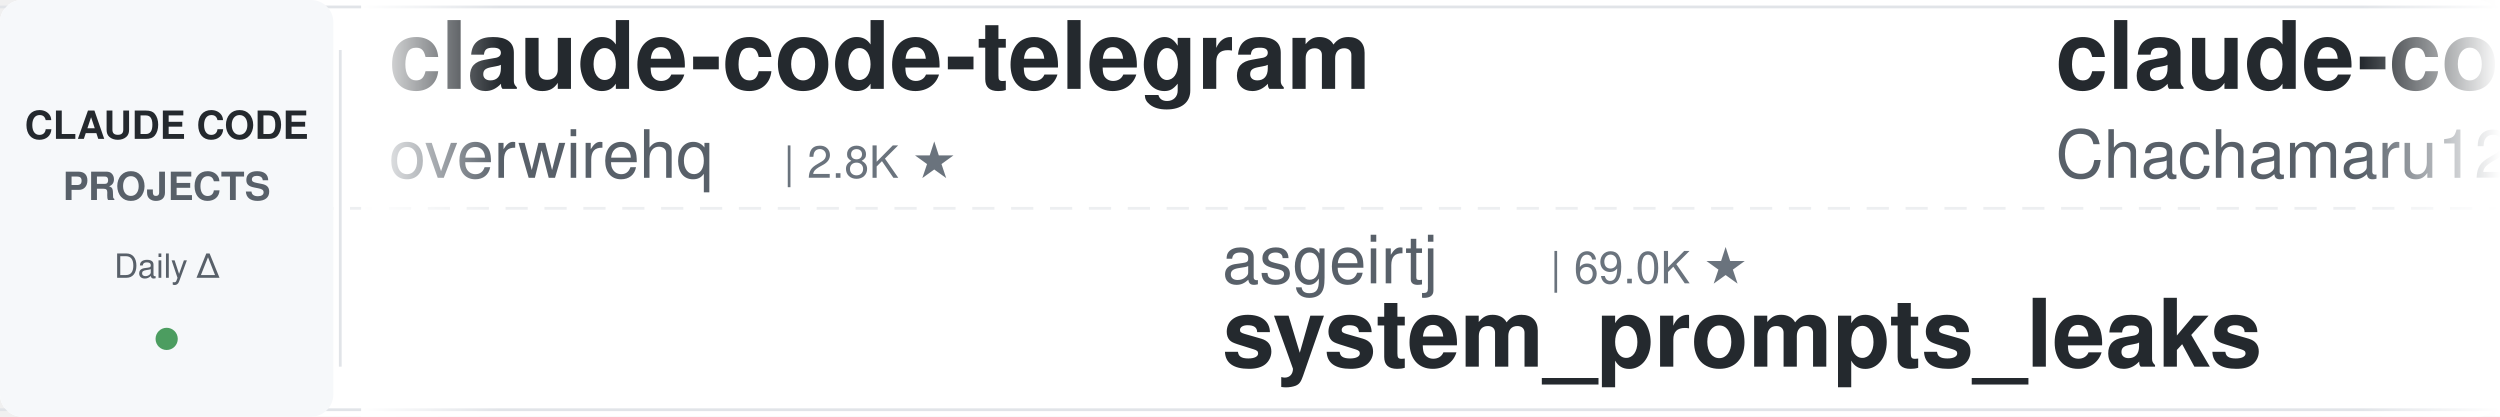
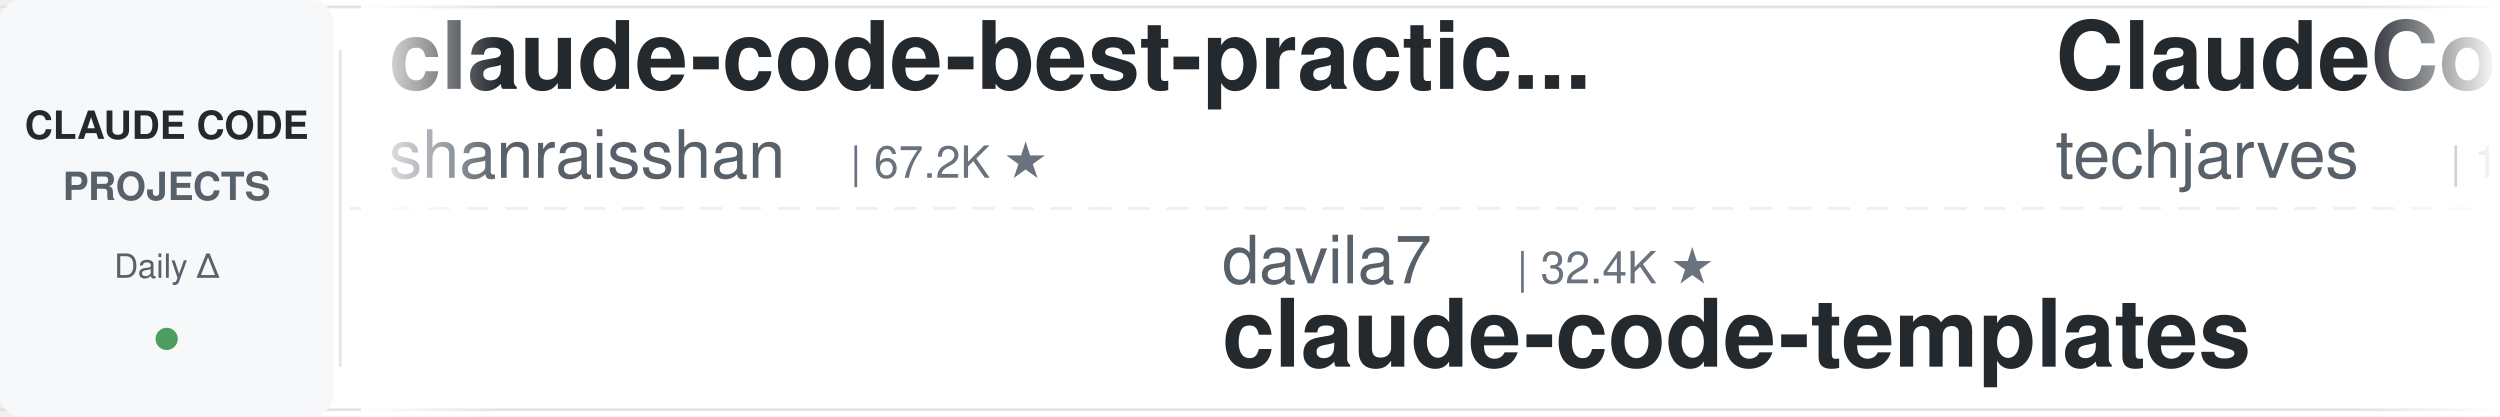
<svg xmlns="http://www.w3.org/2000/svg" width="900" height="150">
  <defs>
    <linearGradient id="leftFade" x1="0%" y1="0%" x2="100%" y2="0%">
      <stop offset="0%" style="stop-color:#ffffff;stop-opacity:1" />
      <stop offset="100%" style="stop-color:#ffffff;stop-opacity:0" />
    </linearGradient>
    <linearGradient id="rightFade" x1="0%" y1="0%" x2="100%" y2="0%">
      <stop offset="0%" style="stop-color:#ffffff;stop-opacity:0" />
      <stop offset="100%" style="stop-color:#ffffff;stop-opacity:1" />
    </linearGradient>
  </defs>
  <rect width="900" height="150" fill="#ffffff" rx="8" />
  <rect x="0" y="2" width="900" height="1" fill="#e1e4e8" />
  <rect x="0" y="147" width="900" height="1" fill="#e1e4e8" />
  <line x1="0" y1="75" x2="900" y2="75" stroke="#e1e4e8" stroke-width="1" stroke-dasharray="8 6" opacity="0.6" />
  <rect x="0" y="0" width="120" height="150" fill="#f6f8fa" rx="8" />
  <text x="60" y="50" font-family="-apple-system, BlinkMacSystemFont, 'Segoe UI', Helvetica, Arial, sans-serif" font-size="14" font-weight="600" fill="#24292e" text-anchor="middle">CLAUDE CODE</text>
  <text x="60" y="72" font-family="-apple-system, BlinkMacSystemFont, 'Segoe UI', Helvetica, Arial, sans-serif" font-size="14" font-weight="600" fill="#586069" text-anchor="middle">PROJECTS</text>
  <text x="60" y="100" font-family="-apple-system, BlinkMacSystemFont, 'Segoe UI', Helvetica, Arial, sans-serif" font-size="12" font-weight="500" fill="#586069" text-anchor="middle">Daily Δ</text>
  <circle cx="60" cy="122" r="4" fill="#22863a" opacity="0.8" />
  <rect x="122" y="18" width="1" height="114" fill="#e1e4e8" />
  <clipPath id="tickerClip">
    <rect x="130" y="0" width="770" height="150" />
  </clipPath>
  <g clip-path="url(#tickerClip)">
    <g id="tickerItems">
      <animateTransform attributeName="transform" attributeType="XML" type="translate" from="0 0" to="-3000 0" dur="54s" repeatCount="indefinite" />
      <g transform="translate(0, 0)">
-         <text x="140" y="32" font-family="-apple-system, BlinkMacSystemFont, 'Segoe UI', Helvetica, Arial, sans-serif" font-size="34" font-weight="600" fill="#24292e">claude-code-telegram</text>
-         <text x="140" y="64" font-family="-apple-system, BlinkMacSystemFont, 'Segoe UI', Helvetica, Arial, sans-serif" font-size="24" font-weight="400" fill="#586069">overwirehq</text>
-         <text x="282" y="64" font-family="-apple-system, BlinkMacSystemFont, 'Segoe UI', Helvetica, Arial, sans-serif" font-size="16" font-weight="500" fill="#6a737d">| 2.8K ★</text>
+         <text x="140" y="32" font-family="-apple-system, BlinkMacSystemFont, 'Segoe UI', Helvetica, Arial, sans-serif" font-size="34" font-weight="600" fill="#24292e">claude-code-best-practic...</text>
+         <text x="140" y="64" font-family="-apple-system, BlinkMacSystemFont, 'Segoe UI', Helvetica, Arial, sans-serif" font-size="24" font-weight="400" fill="#586069">shanraisshan</text>
+         <text x="306" y="64" font-family="-apple-system, BlinkMacSystemFont, 'Segoe UI', Helvetica, Arial, sans-serif" font-size="16" font-weight="500" fill="#6a737d">| 67.2K ★</text>
      </g>
      <g transform="translate(300, 0)">
-         <text x="140" y="102" font-family="-apple-system, BlinkMacSystemFont, 'Segoe UI', Helvetica, Arial, sans-serif" font-size="24" font-weight="400" fill="#586069">asgeirtj</text>
-         <text x="258" y="102" font-family="-apple-system, BlinkMacSystemFont, 'Segoe UI', Helvetica, Arial, sans-serif" font-size="16" font-weight="500" fill="#6a737d">| 69.0K ★</text>
-         <text x="140" y="132" font-family="-apple-system, BlinkMacSystemFont, 'Segoe UI', Helvetica, Arial, sans-serif" font-size="34" font-weight="600" fill="#24292e">system_prompts_leaks</text>
+         <text x="140" y="102" font-family="-apple-system, BlinkMacSystemFont, 'Segoe UI', Helvetica, Arial, sans-serif" font-size="24" font-weight="400" fill="#586069">davila7</text>
+         <text x="246" y="102" font-family="-apple-system, BlinkMacSystemFont, 'Segoe UI', Helvetica, Arial, sans-serif" font-size="16" font-weight="500" fill="#6a737d">| 32.4K ★</text>
+         <text x="140" y="132" font-family="-apple-system, BlinkMacSystemFont, 'Segoe UI', Helvetica, Arial, sans-serif" font-size="34" font-weight="600" fill="#24292e">claude-code-templates</text>
      </g>
      <g transform="translate(600, 0)">
-         <text x="140" y="32" font-family="-apple-system, BlinkMacSystemFont, 'Segoe UI', Helvetica, Arial, sans-serif" font-size="34" font-weight="600" fill="#24292e">claude-code-harness</text>
-         <text x="140" y="64" font-family="-apple-system, BlinkMacSystemFont, 'Segoe UI', Helvetica, Arial, sans-serif" font-size="24" font-weight="400" fill="#586069">Chachamaru127</text>
-         <text x="318" y="64" font-family="-apple-system, BlinkMacSystemFont, 'Segoe UI', Helvetica, Arial, sans-serif" font-size="16" font-weight="500" fill="#6a737d">| 3.1K ★</text>
+         <text x="140" y="32" font-family="-apple-system, BlinkMacSystemFont, 'Segoe UI', Helvetica, Arial, sans-serif" font-size="34" font-weight="600" fill="#24292e">ClaudeCode-Portable</text>
+         <text x="140" y="64" font-family="-apple-system, BlinkMacSystemFont, 'Segoe UI', Helvetica, Arial, sans-serif" font-size="24" font-weight="400" fill="#586069">techjarves</text>
+         <text x="282" y="64" font-family="-apple-system, BlinkMacSystemFont, 'Segoe UI', Helvetica, Arial, sans-serif" font-size="16" font-weight="500" fill="#6a737d">| 1.6K ★</text>
      </g>
      <g transform="translate(900, 0)">
+         <text x="140" y="102" font-family="-apple-system, BlinkMacSystemFont, 'Segoe UI', Helvetica, Arial, sans-serif" font-size="24" font-weight="400" fill="#586069">diet103</text>
+         <text x="246" y="102" font-family="-apple-system, BlinkMacSystemFont, 'Segoe UI', Helvetica, Arial, sans-serif" font-size="16" font-weight="500" fill="#6a737d">| 10.0K ★</text>
+         <text x="140" y="132" font-family="-apple-system, BlinkMacSystemFont, 'Segoe UI', Helvetica, Arial, sans-serif" font-size="34" font-weight="600" fill="#24292e">claude-code-infrastructu...</text>
+       </g>
+       <g transform="translate(1200, 0)">
+         <text x="140" y="32" font-family="-apple-system, BlinkMacSystemFont, 'Segoe UI', Helvetica, Arial, sans-serif" font-size="34" font-weight="600" fill="#24292e">pi-vs-claude-code</text>
+         <text x="140" y="64" font-family="-apple-system, BlinkMacSystemFont, 'Segoe UI', Helvetica, Arial, sans-serif" font-size="24" font-weight="400" fill="#586069">disler</text>
+         <text x="234" y="64" font-family="-apple-system, BlinkMacSystemFont, 'Segoe UI', Helvetica, Arial, sans-serif" font-size="16" font-weight="500" fill="#6a737d">| 1.7K ★</text>
+       </g>
+       <g transform="translate(1500, 0)">
        <text x="140" y="102" font-family="-apple-system, BlinkMacSystemFont, 'Segoe UI', Helvetica, Arial, sans-serif" font-size="24" font-weight="400" fill="#586069">VILA-Lab</text>
        <text x="258" y="102" font-family="-apple-system, BlinkMacSystemFont, 'Segoe UI', Helvetica, Arial, sans-serif" font-size="16" font-weight="500" fill="#6a737d">| 2.1K ★</text>
        <text x="140" y="132" font-family="-apple-system, BlinkMacSystemFont, 'Segoe UI', Helvetica, Arial, sans-serif" font-size="34" font-weight="600" fill="#24292e">Dive-into-Claude-Code</text>
      </g>
-       <g transform="translate(1200, 0)">
-         <text x="140" y="32" font-family="-apple-system, BlinkMacSystemFont, 'Segoe UI', Helvetica, Arial, sans-serif" font-size="34" font-weight="600" fill="#24292e">ClaudeCodeAgents</text>
-         <text x="140" y="64" font-family="-apple-system, BlinkMacSystemFont, 'Segoe UI', Helvetica, Arial, sans-serif" font-size="24" font-weight="400" fill="#586069">darcyegb</text>
-         <text x="258" y="64" font-family="-apple-system, BlinkMacSystemFont, 'Segoe UI', Helvetica, Arial, sans-serif" font-size="16" font-weight="500" fill="#6a737d">| 771 ★</text>
-       </g>
-       <g transform="translate(1500, 0)">
-         <text x="140" y="102" font-family="-apple-system, BlinkMacSystemFont, 'Segoe UI', Helvetica, Arial, sans-serif" font-size="24" font-weight="400" fill="#586069">krusemediallc</text>
-         <text x="318" y="102" font-family="-apple-system, BlinkMacSystemFont, 'Segoe UI', Helvetica, Arial, sans-serif" font-size="16" font-weight="500" fill="#6a737d">| 1.6K ★</text>
-         <text x="140" y="132" font-family="-apple-system, BlinkMacSystemFont, 'Segoe UI', Helvetica, Arial, sans-serif" font-size="34" font-weight="600" fill="#24292e">arcads-claude-code</text>
-       </g>
      <g transform="translate(1800, 0)">
-         <text x="140" y="32" font-family="-apple-system, BlinkMacSystemFont, 'Segoe UI', Helvetica, Arial, sans-serif" font-size="34" font-weight="600" fill="#24292e">awesome-claude-code-plug...</text>
-         <text x="140" y="64" font-family="-apple-system, BlinkMacSystemFont, 'Segoe UI', Helvetica, Arial, sans-serif" font-size="24" font-weight="400" fill="#586069">ccplugins</text>
-         <text x="270" y="64" font-family="-apple-system, BlinkMacSystemFont, 'Segoe UI', Helvetica, Arial, sans-serif" font-size="16" font-weight="500" fill="#6a737d">| 966 ★</text>
+         <text x="140" y="32" font-family="-apple-system, BlinkMacSystemFont, 'Segoe UI', Helvetica, Arial, sans-serif" font-size="34" font-weight="600" fill="#24292e">skills</text>
+         <text x="140" y="64" font-family="-apple-system, BlinkMacSystemFont, 'Segoe UI', Helvetica, Arial, sans-serif" font-size="24" font-weight="400" fill="#586069">anthropics</text>
+         <text x="282" y="64" font-family="-apple-system, BlinkMacSystemFont, 'Segoe UI', Helvetica, Arial, sans-serif" font-size="16" font-weight="500" fill="#6a737d">| 179.9K ★</text>
      </g>
      <g transform="translate(2100, 0)">
-         <text x="140" y="102" font-family="-apple-system, BlinkMacSystemFont, 'Segoe UI', Helvetica, Arial, sans-serif" font-size="24" font-weight="400" fill="#586069">rohitg00</text>
-         <text x="258" y="102" font-family="-apple-system, BlinkMacSystemFont, 'Segoe UI', Helvetica, Arial, sans-serif" font-size="16" font-weight="500" fill="#6a737d">| 2.7K ★</text>
-         <text x="140" y="132" font-family="-apple-system, BlinkMacSystemFont, 'Segoe UI', Helvetica, Arial, sans-serif" font-size="34" font-weight="600" fill="#24292e">awesome-claude-code-tool...</text>
+         <text x="140" y="102" font-family="-apple-system, BlinkMacSystemFont, 'Segoe UI', Helvetica, Arial, sans-serif" font-size="24" font-weight="400" fill="#586069">feiskyer</text>
+         <text x="258" y="102" font-family="-apple-system, BlinkMacSystemFont, 'Segoe UI', Helvetica, Arial, sans-serif" font-size="16" font-weight="500" fill="#6a737d">| 1.7K ★</text>
+         <text x="140" y="132" font-family="-apple-system, BlinkMacSystemFont, 'Segoe UI', Helvetica, Arial, sans-serif" font-size="34" font-weight="600" fill="#24292e">claude-code-settings</text>
      </g>
      <g transform="translate(2400, 0)">
-         <text x="140" y="32" font-family="-apple-system, BlinkMacSystemFont, 'Segoe UI', Helvetica, Arial, sans-serif" font-size="34" font-weight="600" fill="#24292e">claude-code-from-source</text>
-         <text x="140" y="64" font-family="-apple-system, BlinkMacSystemFont, 'Segoe UI', Helvetica, Arial, sans-serif" font-size="24" font-weight="400" fill="#586069">alejandrobalderas</text>
-         <text x="366" y="64" font-family="-apple-system, BlinkMacSystemFont, 'Segoe UI', Helvetica, Arial, sans-serif" font-size="16" font-weight="500" fill="#6a737d">| 3.0K ★</text>
+         <text x="140" y="32" font-family="-apple-system, BlinkMacSystemFont, 'Segoe UI', Helvetica, Arial, sans-serif" font-size="34" font-weight="600" fill="#24292e">claude-code-prompts</text>
+         <text x="140" y="64" font-family="-apple-system, BlinkMacSystemFont, 'Segoe UI', Helvetica, Arial, sans-serif" font-size="24" font-weight="400" fill="#586069">repowise-dev</text>
+         <text x="306" y="64" font-family="-apple-system, BlinkMacSystemFont, 'Segoe UI', Helvetica, Arial, sans-serif" font-size="16" font-weight="500" fill="#6a737d">| 1.2K ★</text>
      </g>
      <g transform="translate(2700, 0)">
-         <text x="140" y="102" font-family="-apple-system, BlinkMacSystemFont, 'Segoe UI', Helvetica, Arial, sans-serif" font-size="24" font-weight="400" fill="#586069">nicedreamzapp</text>
-         <text x="318" y="102" font-family="-apple-system, BlinkMacSystemFont, 'Segoe UI', Helvetica, Arial, sans-serif" font-size="16" font-weight="500" fill="#6a737d">| 3.3K ★</text>
-         <text x="140" y="132" font-family="-apple-system, BlinkMacSystemFont, 'Segoe UI', Helvetica, Arial, sans-serif" font-size="34" font-weight="600" fill="#24292e">claude-code-local</text>
+         <text x="140" y="102" font-family="-apple-system, BlinkMacSystemFont, 'Segoe UI', Helvetica, Arial, sans-serif" font-size="24" font-weight="400" fill="#586069">liuup</text>
+         <text x="222" y="102" font-family="-apple-system, BlinkMacSystemFont, 'Segoe UI', Helvetica, Arial, sans-serif" font-size="16" font-weight="500" fill="#6a737d">| 4.0K ★</text>
+         <text x="140" y="132" font-family="-apple-system, BlinkMacSystemFont, 'Segoe UI', Helvetica, Arial, sans-serif" font-size="34" font-weight="600" fill="#24292e">claude-code-analysis</text>
      </g>
      <g transform="translate(3000, 0)">
-         <text x="140" y="32" font-family="-apple-system, BlinkMacSystemFont, 'Segoe UI', Helvetica, Arial, sans-serif" font-size="34" font-weight="600" fill="#24292e">claude-code-telegram</text>
-         <text x="140" y="64" font-family="-apple-system, BlinkMacSystemFont, 'Segoe UI', Helvetica, Arial, sans-serif" font-size="24" font-weight="400" fill="#586069">overwirehq</text>
-         <text x="282" y="64" font-family="-apple-system, BlinkMacSystemFont, 'Segoe UI', Helvetica, Arial, sans-serif" font-size="16" font-weight="500" fill="#6a737d">| 2.8K ★</text>
+         <text x="140" y="32" font-family="-apple-system, BlinkMacSystemFont, 'Segoe UI', Helvetica, Arial, sans-serif" font-size="34" font-weight="600" fill="#24292e">claude-code-best-practic...</text>
+         <text x="140" y="64" font-family="-apple-system, BlinkMacSystemFont, 'Segoe UI', Helvetica, Arial, sans-serif" font-size="24" font-weight="400" fill="#586069">shanraisshan</text>
+         <text x="306" y="64" font-family="-apple-system, BlinkMacSystemFont, 'Segoe UI', Helvetica, Arial, sans-serif" font-size="16" font-weight="500" fill="#6a737d">| 67.2K ★</text>
      </g>
      <g transform="translate(3300, 0)">
-         <text x="140" y="102" font-family="-apple-system, BlinkMacSystemFont, 'Segoe UI', Helvetica, Arial, sans-serif" font-size="24" font-weight="400" fill="#586069">asgeirtj</text>
-         <text x="258" y="102" font-family="-apple-system, BlinkMacSystemFont, 'Segoe UI', Helvetica, Arial, sans-serif" font-size="16" font-weight="500" fill="#6a737d">| 69.0K ★</text>
-         <text x="140" y="132" font-family="-apple-system, BlinkMacSystemFont, 'Segoe UI', Helvetica, Arial, sans-serif" font-size="34" font-weight="600" fill="#24292e">system_prompts_leaks</text>
+         <text x="140" y="102" font-family="-apple-system, BlinkMacSystemFont, 'Segoe UI', Helvetica, Arial, sans-serif" font-size="24" font-weight="400" fill="#586069">davila7</text>
+         <text x="246" y="102" font-family="-apple-system, BlinkMacSystemFont, 'Segoe UI', Helvetica, Arial, sans-serif" font-size="16" font-weight="500" fill="#6a737d">| 32.4K ★</text>
+         <text x="140" y="132" font-family="-apple-system, BlinkMacSystemFont, 'Segoe UI', Helvetica, Arial, sans-serif" font-size="34" font-weight="600" fill="#24292e">claude-code-templates</text>
      </g>
      <g transform="translate(3600, 0)">
-         <text x="140" y="32" font-family="-apple-system, BlinkMacSystemFont, 'Segoe UI', Helvetica, Arial, sans-serif" font-size="34" font-weight="600" fill="#24292e">claude-code-harness</text>
-         <text x="140" y="64" font-family="-apple-system, BlinkMacSystemFont, 'Segoe UI', Helvetica, Arial, sans-serif" font-size="24" font-weight="400" fill="#586069">Chachamaru127</text>
-         <text x="318" y="64" font-family="-apple-system, BlinkMacSystemFont, 'Segoe UI', Helvetica, Arial, sans-serif" font-size="16" font-weight="500" fill="#6a737d">| 3.1K ★</text>
+         <text x="140" y="32" font-family="-apple-system, BlinkMacSystemFont, 'Segoe UI', Helvetica, Arial, sans-serif" font-size="34" font-weight="600" fill="#24292e">ClaudeCode-Portable</text>
+         <text x="140" y="64" font-family="-apple-system, BlinkMacSystemFont, 'Segoe UI', Helvetica, Arial, sans-serif" font-size="24" font-weight="400" fill="#586069">techjarves</text>
+         <text x="282" y="64" font-family="-apple-system, BlinkMacSystemFont, 'Segoe UI', Helvetica, Arial, sans-serif" font-size="16" font-weight="500" fill="#6a737d">| 1.6K ★</text>
      </g>
      <g transform="translate(3900, 0)">
-         <text x="140" y="102" font-family="-apple-system, BlinkMacSystemFont, 'Segoe UI', Helvetica, Arial, sans-serif" font-size="24" font-weight="400" fill="#586069">VILA-Lab</text>
-         <text x="258" y="102" font-family="-apple-system, BlinkMacSystemFont, 'Segoe UI', Helvetica, Arial, sans-serif" font-size="16" font-weight="500" fill="#6a737d">| 2.1K ★</text>
-         <text x="140" y="132" font-family="-apple-system, BlinkMacSystemFont, 'Segoe UI', Helvetica, Arial, sans-serif" font-size="34" font-weight="600" fill="#24292e">Dive-into-Claude-Code</text>
+         <text x="140" y="102" font-family="-apple-system, BlinkMacSystemFont, 'Segoe UI', Helvetica, Arial, sans-serif" font-size="24" font-weight="400" fill="#586069">diet103</text>
+         <text x="246" y="102" font-family="-apple-system, BlinkMacSystemFont, 'Segoe UI', Helvetica, Arial, sans-serif" font-size="16" font-weight="500" fill="#6a737d">| 10.0K ★</text>
+         <text x="140" y="132" font-family="-apple-system, BlinkMacSystemFont, 'Segoe UI', Helvetica, Arial, sans-serif" font-size="34" font-weight="600" fill="#24292e">claude-code-infrastructu...</text>
      </g>
    </g>
  </g>
  <rect x="130" y="0" width="50" height="150" fill="url(#leftFade)" />
  <rect x="850" y="0" width="50" height="150" fill="url(#rightFade)" />
</svg>
